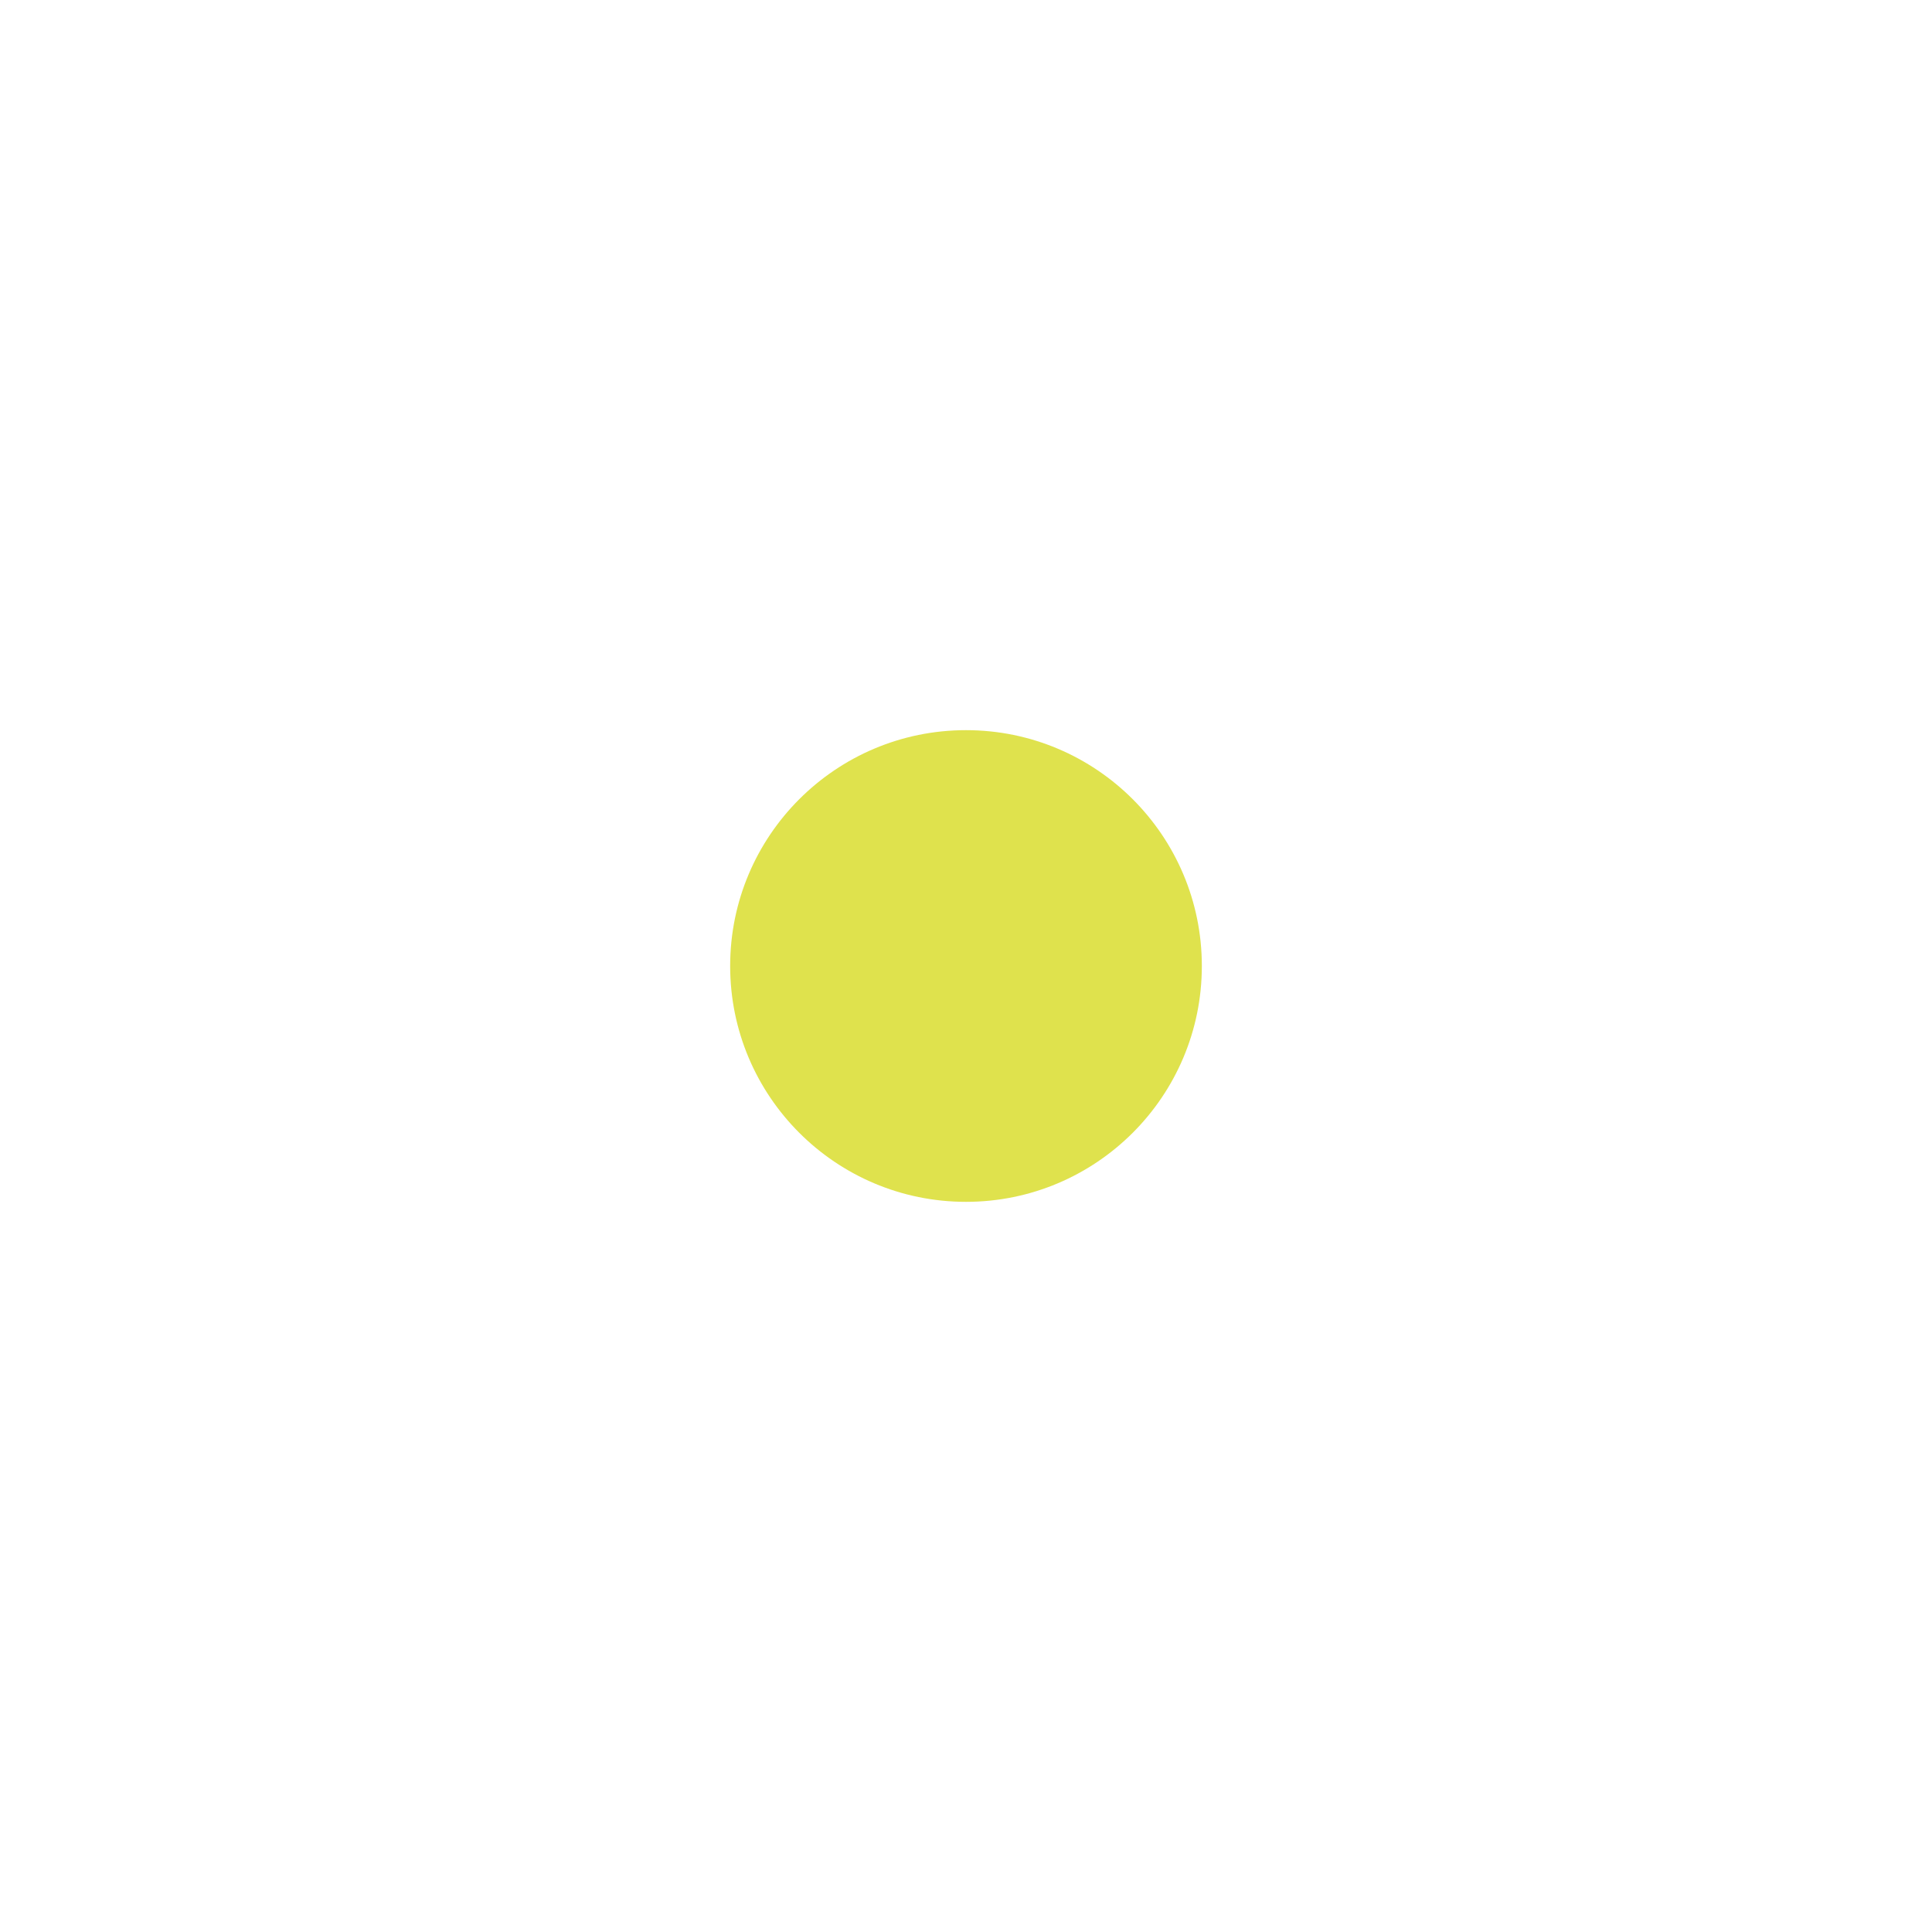
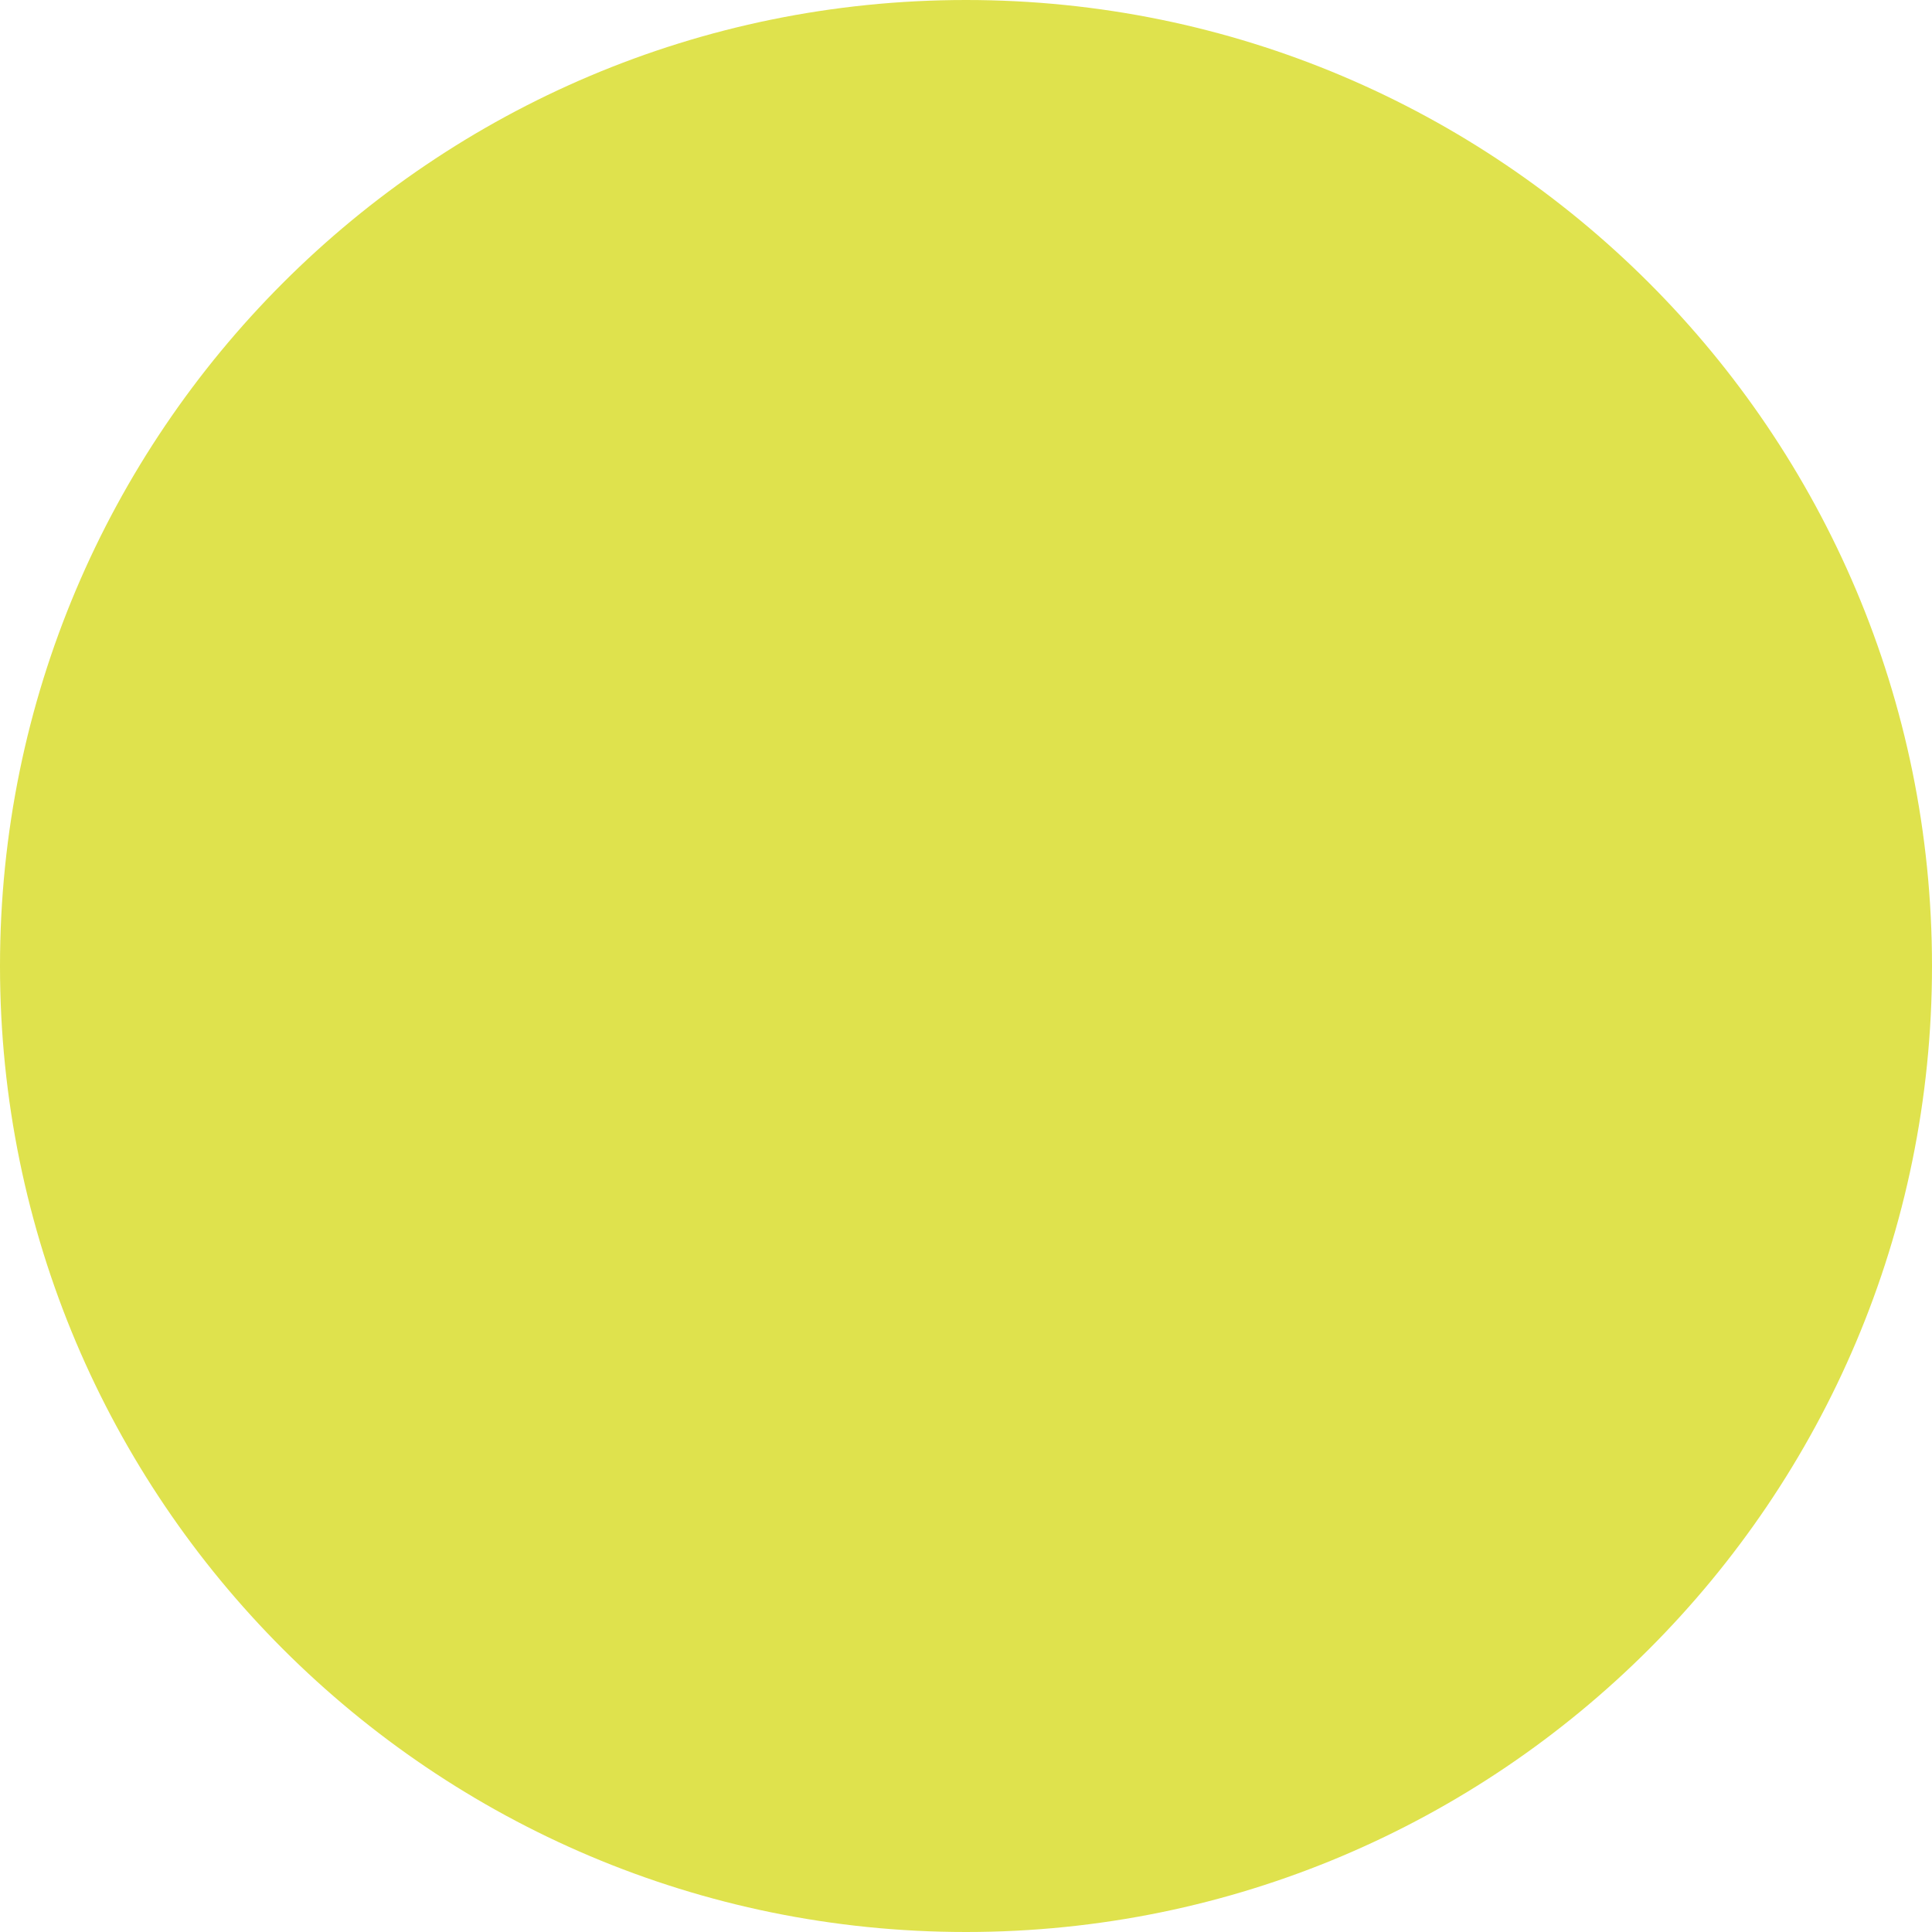
- <svg xmlns="http://www.w3.org/2000/svg" id="_圖層_1" viewBox="0 0 1024 1024">
-   <circle cx="512" cy="512" r="125" fill="#dfe24d" />
+ <svg xmlns="http://www.w3.org/2000/svg" id="_圖層_1" viewBox="0 0 30 30">
+   <circle cx="15" cy="15" r="15" fill="#dfe24d" />
</svg>
